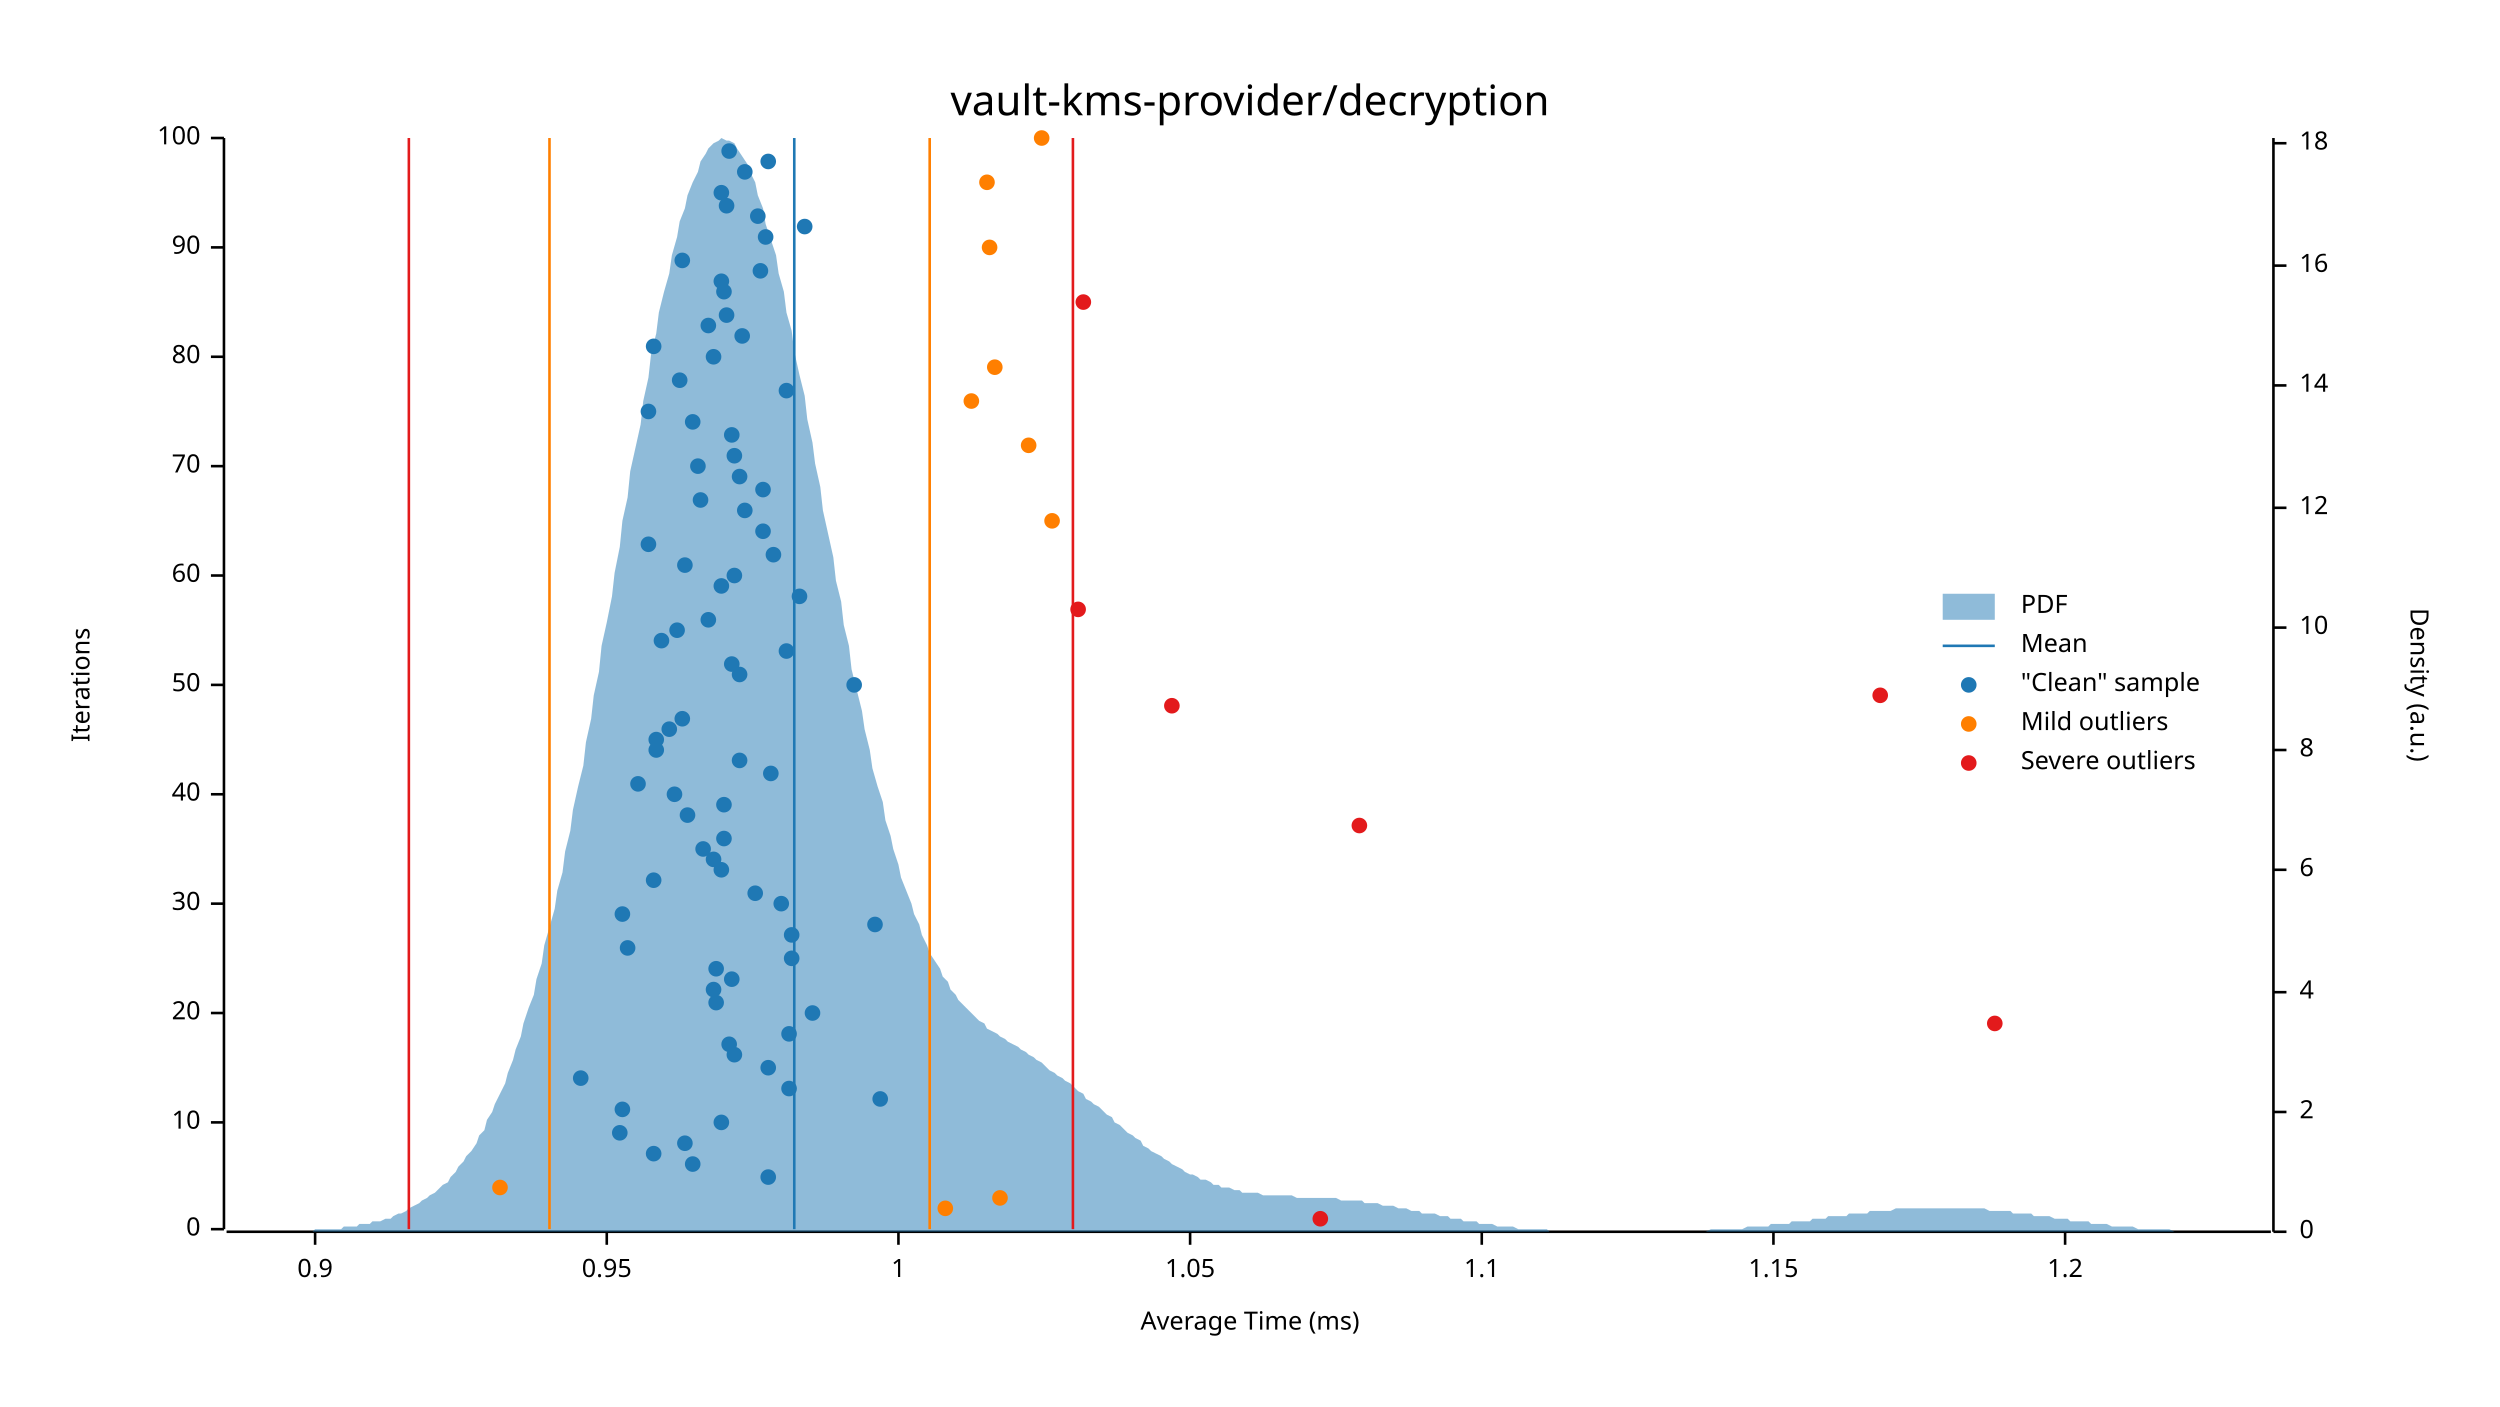
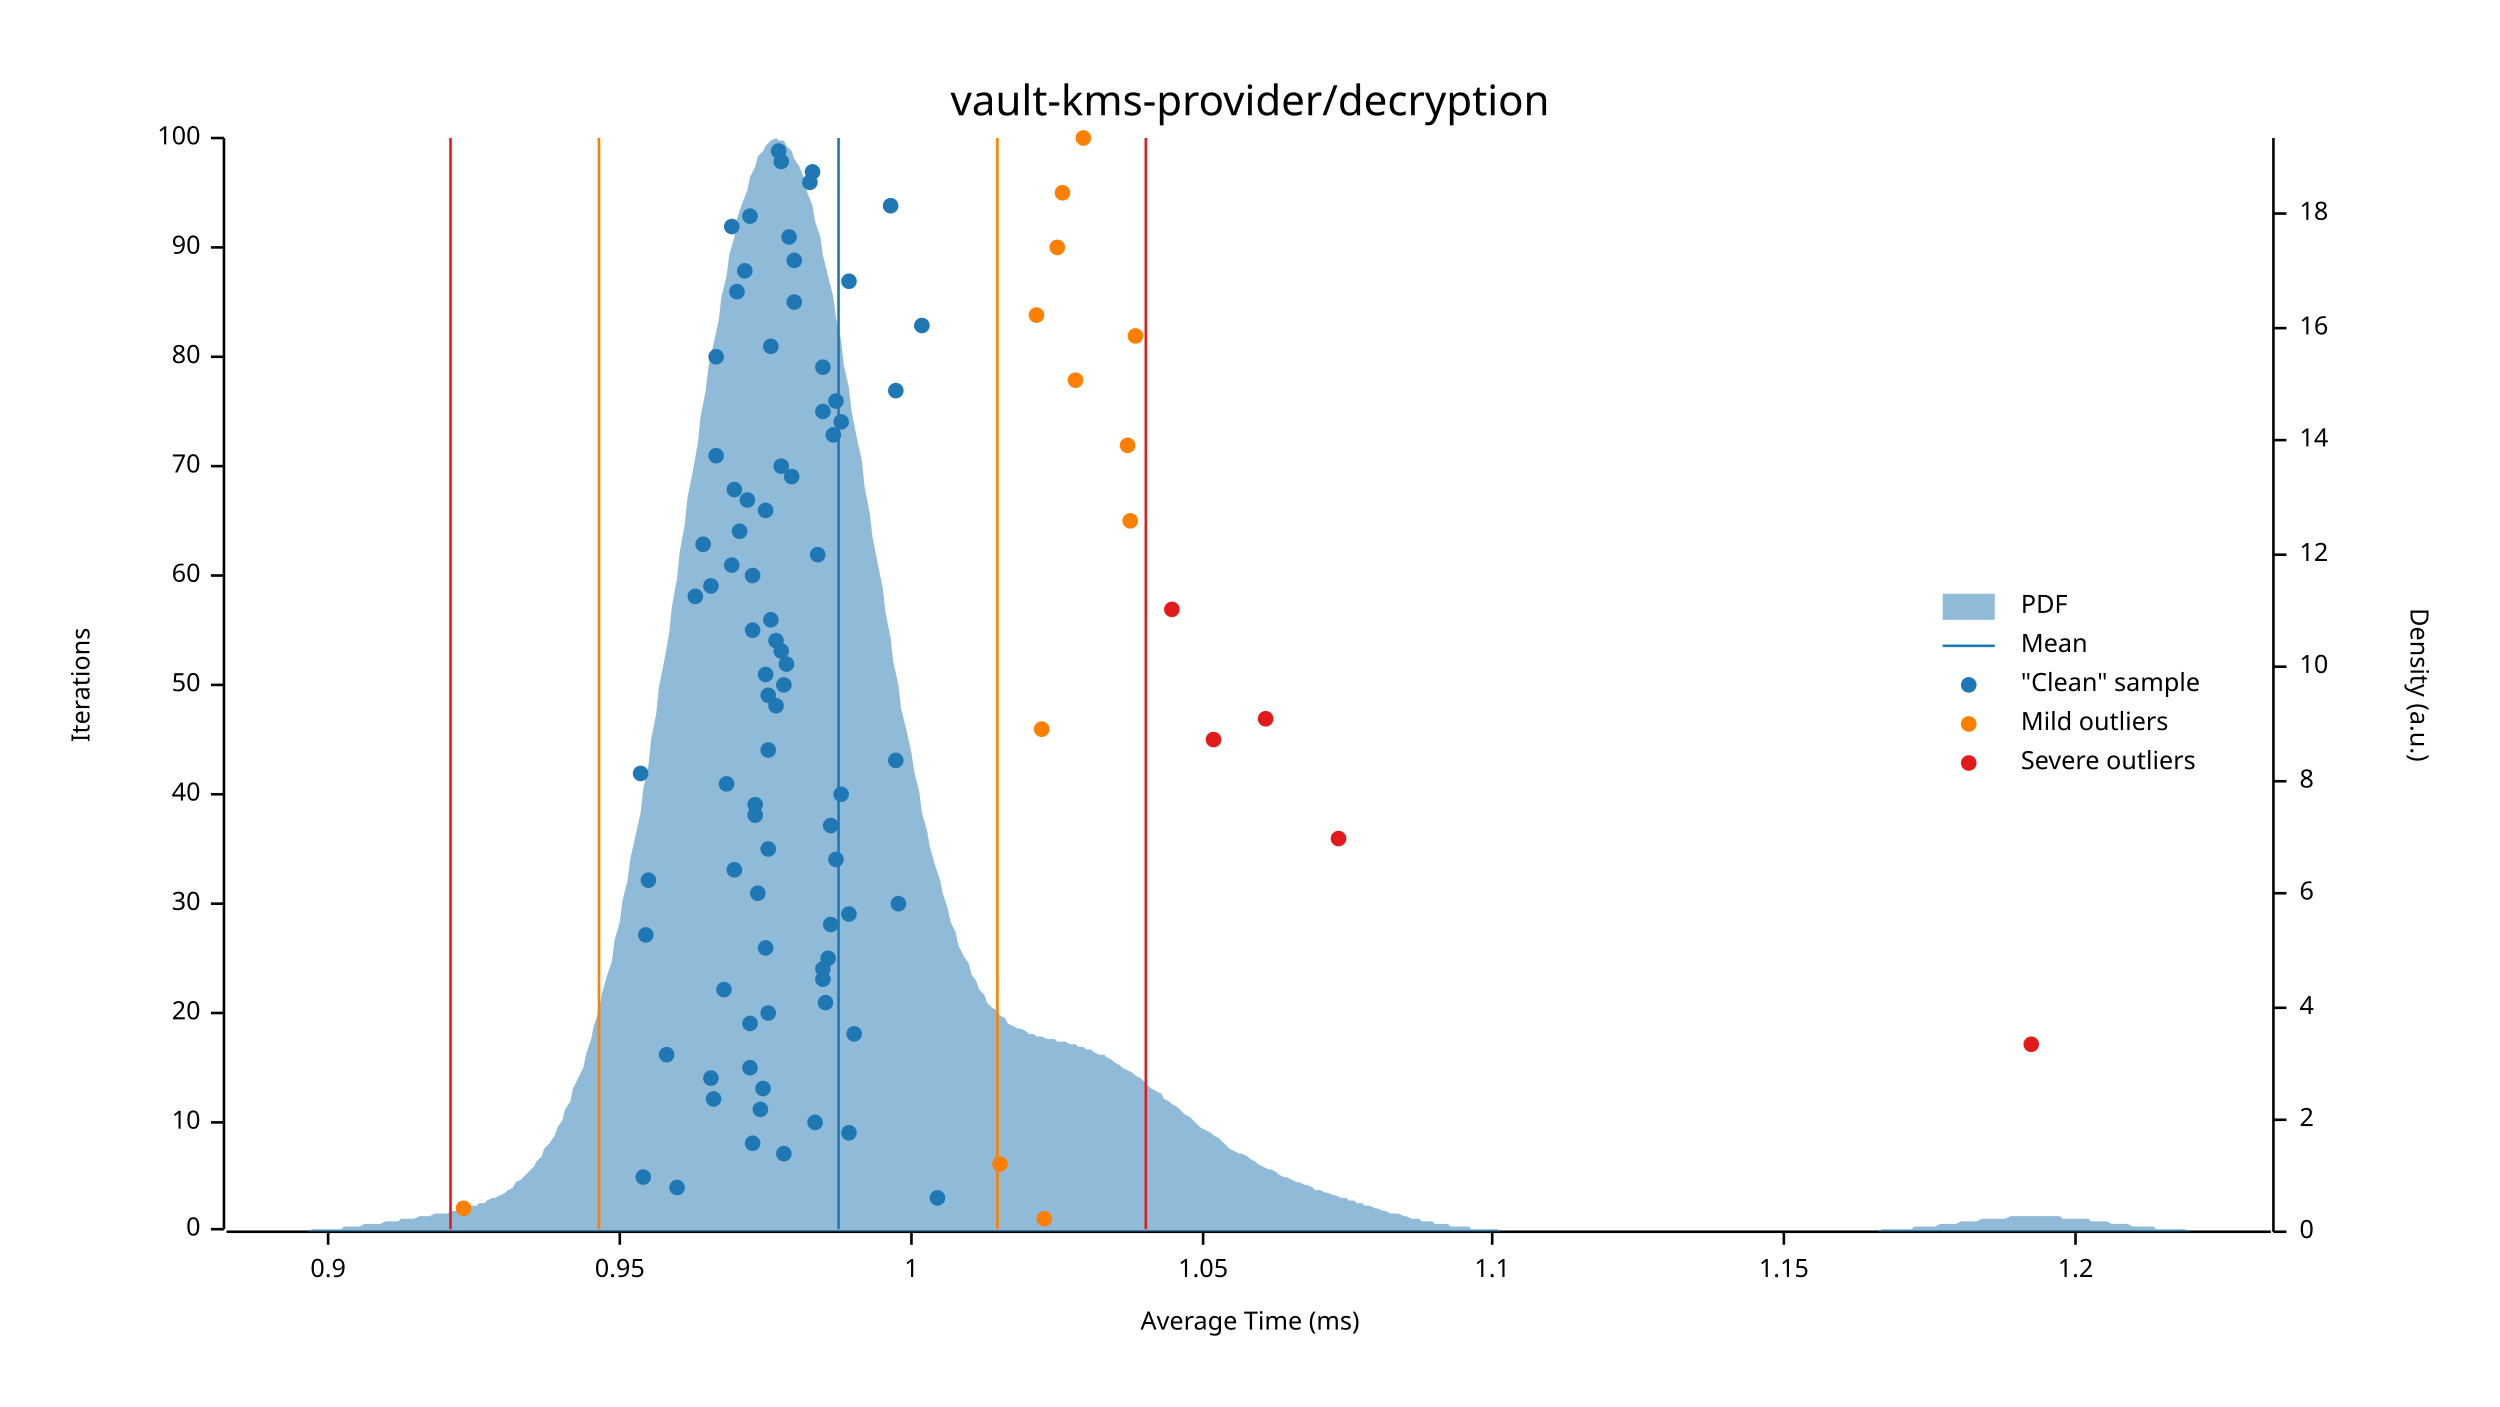
<svg xmlns="http://www.w3.org/2000/svg" width="960" height="540" viewBox="0 0 960 540">
  <text x="480" y="32" dy="0.76em" text-anchor="middle" font-family="sans-serif" font-size="16.129" opacity="1" fill="#000000">
vault-kms-provider/decryption
</text>
  <text x="27" y="263" dy="0.76em" text-anchor="middle" font-family="sans-serif" font-size="9.677" opacity="1" fill="#000000" transform="rotate(270, 27, 263)">
Iterations
</text>
  <text x="480" y="513" dy="-0.5ex" text-anchor="middle" font-family="sans-serif" font-size="9.677" opacity="1" fill="#000000">
Average Time (ms)
</text>
  <polyline fill="none" opacity="1" stroke="#000000" stroke-width="1" points="86,53 86,472 " />
  <text x="77" y="472" dy="0.5ex" text-anchor="end" font-family="sans-serif" font-size="9.677" opacity="1" fill="#000000">
0
</text>
  <polyline fill="none" opacity="1" stroke="#000000" stroke-width="1" points="81,472 86,472 " />
  <text x="77" y="431" dy="0.5ex" text-anchor="end" font-family="sans-serif" font-size="9.677" opacity="1" fill="#000000">
10
</text>
  <polyline fill="none" opacity="1" stroke="#000000" stroke-width="1" points="81,431 86,431 " />
  <text x="77" y="389" dy="0.5ex" text-anchor="end" font-family="sans-serif" font-size="9.677" opacity="1" fill="#000000">
20
</text>
  <polyline fill="none" opacity="1" stroke="#000000" stroke-width="1" points="81,389 86,389 " />
  <text x="77" y="347" dy="0.5ex" text-anchor="end" font-family="sans-serif" font-size="9.677" opacity="1" fill="#000000">
30
</text>
  <polyline fill="none" opacity="1" stroke="#000000" stroke-width="1" points="81,347 86,347 " />
  <text x="77" y="305" dy="0.5ex" text-anchor="end" font-family="sans-serif" font-size="9.677" opacity="1" fill="#000000">
40
</text>
  <polyline fill="none" opacity="1" stroke="#000000" stroke-width="1" points="81,305 86,305 " />
  <text x="77" y="263" dy="0.5ex" text-anchor="end" font-family="sans-serif" font-size="9.677" opacity="1" fill="#000000">
50
</text>
  <polyline fill="none" opacity="1" stroke="#000000" stroke-width="1" points="81,263 86,263 " />
  <text x="77" y="221" dy="0.5ex" text-anchor="end" font-family="sans-serif" font-size="9.677" opacity="1" fill="#000000">
60
</text>
  <polyline fill="none" opacity="1" stroke="#000000" stroke-width="1" points="81,221 86,221 " />
  <text x="77" y="179" dy="0.5ex" text-anchor="end" font-family="sans-serif" font-size="9.677" opacity="1" fill="#000000">
70
</text>
  <polyline fill="none" opacity="1" stroke="#000000" stroke-width="1" points="81,179 86,179 " />
  <text x="77" y="137" dy="0.5ex" text-anchor="end" font-family="sans-serif" font-size="9.677" opacity="1" fill="#000000">
80
</text>
  <polyline fill="none" opacity="1" stroke="#000000" stroke-width="1" points="81,137 86,137 " />
  <text x="77" y="95" dy="0.5ex" text-anchor="end" font-family="sans-serif" font-size="9.677" opacity="1" fill="#000000">
90
</text>
  <polyline fill="none" opacity="1" stroke="#000000" stroke-width="1" points="81,95 86,95 " />
  <text x="77" y="53" dy="0.5ex" text-anchor="end" font-family="sans-serif" font-size="9.677" opacity="1" fill="#000000">
100
</text>
  <polyline fill="none" opacity="1" stroke="#000000" stroke-width="1" points="81,53 86,53 " />
  <polyline fill="none" opacity="1" stroke="#000000" stroke-width="1" points="87,473 872,473 " />
-   <text x="121" y="483" dy="0.76em" text-anchor="middle" font-family="sans-serif" font-size="9.677" opacity="1" fill="#000000">
+   <text x="126" y="483" dy="0.76em" text-anchor="middle" font-family="sans-serif" font-size="9.677" opacity="1" fill="#000000">
0.9
</text>
-   <polyline fill="none" opacity="1" stroke="#000000" stroke-width="1" points="121,473 121,478 " />
-   <text x="233" y="483" dy="0.76em" text-anchor="middle" font-family="sans-serif" font-size="9.677" opacity="1" fill="#000000">
+   <polyline fill="none" opacity="1" stroke="#000000" stroke-width="1" points="126,473 126,478 " />
+   <text x="238" y="483" dy="0.76em" text-anchor="middle" font-family="sans-serif" font-size="9.677" opacity="1" fill="#000000">
0.95
</text>
-   <polyline fill="none" opacity="1" stroke="#000000" stroke-width="1" points="233,473 233,478 " />
-   <text x="345" y="483" dy="0.76em" text-anchor="middle" font-family="sans-serif" font-size="9.677" opacity="1" fill="#000000">
+   <polyline fill="none" opacity="1" stroke="#000000" stroke-width="1" points="238,473 238,478 " />
+   <text x="350" y="483" dy="0.76em" text-anchor="middle" font-family="sans-serif" font-size="9.677" opacity="1" fill="#000000">
1
</text>
-   <polyline fill="none" opacity="1" stroke="#000000" stroke-width="1" points="345,473 345,478 " />
-   <text x="457" y="483" dy="0.76em" text-anchor="middle" font-family="sans-serif" font-size="9.677" opacity="1" fill="#000000">
+   <polyline fill="none" opacity="1" stroke="#000000" stroke-width="1" points="350,473 350,478 " />
+   <text x="462" y="483" dy="0.76em" text-anchor="middle" font-family="sans-serif" font-size="9.677" opacity="1" fill="#000000">
1.05
</text>
-   <polyline fill="none" opacity="1" stroke="#000000" stroke-width="1" points="457,473 457,478 " />
-   <text x="569" y="483" dy="0.76em" text-anchor="middle" font-family="sans-serif" font-size="9.677" opacity="1" fill="#000000">
+   <polyline fill="none" opacity="1" stroke="#000000" stroke-width="1" points="462,473 462,478 " />
+   <text x="573" y="483" dy="0.76em" text-anchor="middle" font-family="sans-serif" font-size="9.677" opacity="1" fill="#000000">
1.1
</text>
-   <polyline fill="none" opacity="1" stroke="#000000" stroke-width="1" points="569,473 569,478 " />
-   <text x="681" y="483" dy="0.76em" text-anchor="middle" font-family="sans-serif" font-size="9.677" opacity="1" fill="#000000">
+   <polyline fill="none" opacity="1" stroke="#000000" stroke-width="1" points="573,473 573,478 " />
+   <text x="685" y="483" dy="0.76em" text-anchor="middle" font-family="sans-serif" font-size="9.677" opacity="1" fill="#000000">
1.15
</text>
-   <polyline fill="none" opacity="1" stroke="#000000" stroke-width="1" points="681,473 681,478 " />
-   <text x="793" y="483" dy="0.76em" text-anchor="middle" font-family="sans-serif" font-size="9.677" opacity="1" fill="#000000">
+   <polyline fill="none" opacity="1" stroke="#000000" stroke-width="1" points="685,473 685,478 " />
+   <text x="797" y="483" dy="0.76em" text-anchor="middle" font-family="sans-serif" font-size="9.677" opacity="1" fill="#000000">
1.2
</text>
-   <polyline fill="none" opacity="1" stroke="#000000" stroke-width="1" points="793,473 793,478 " />
+   <polyline fill="none" opacity="1" stroke="#000000" stroke-width="1" points="797,473 797,478 " />
  <text x="933" y="263" dy="0.76em" text-anchor="middle" font-family="sans-serif" font-size="9.677" opacity="1" fill="#000000" transform="rotate(90, 933, 263)">
Density (a.u.)
</text>
  <polyline fill="none" opacity="1" stroke="#000000" stroke-width="1" points="873,53 873,473 " />
  <text x="883" y="473" dy="0.5ex" text-anchor="start" font-family="sans-serif" font-size="9.677" opacity="1" fill="#000000">
0
</text>
  <polyline fill="none" opacity="1" stroke="#000000" stroke-width="1" points="873,473 878,473 " />
-   <text x="883" y="427" dy="0.5ex" text-anchor="start" font-family="sans-serif" font-size="9.677" opacity="1" fill="#000000">
+   <text x="883" y="430" dy="0.5ex" text-anchor="start" font-family="sans-serif" font-size="9.677" opacity="1" fill="#000000">
2
</text>
-   <polyline fill="none" opacity="1" stroke="#000000" stroke-width="1" points="873,427 878,427 " />
-   <text x="883" y="381" dy="0.5ex" text-anchor="start" font-family="sans-serif" font-size="9.677" opacity="1" fill="#000000">
+   <polyline fill="none" opacity="1" stroke="#000000" stroke-width="1" points="873,430 878,430 " />
+   <text x="883" y="387" dy="0.5ex" text-anchor="start" font-family="sans-serif" font-size="9.677" opacity="1" fill="#000000">
4
</text>
-   <polyline fill="none" opacity="1" stroke="#000000" stroke-width="1" points="873,381 878,381 " />
-   <text x="883" y="334" dy="0.5ex" text-anchor="start" font-family="sans-serif" font-size="9.677" opacity="1" fill="#000000">
+   <polyline fill="none" opacity="1" stroke="#000000" stroke-width="1" points="873,387 878,387 " />
+   <text x="883" y="343" dy="0.5ex" text-anchor="start" font-family="sans-serif" font-size="9.677" opacity="1" fill="#000000">
6
</text>
-   <polyline fill="none" opacity="1" stroke="#000000" stroke-width="1" points="873,334 878,334 " />
-   <text x="883" y="288" dy="0.5ex" text-anchor="start" font-family="sans-serif" font-size="9.677" opacity="1" fill="#000000">
+   <polyline fill="none" opacity="1" stroke="#000000" stroke-width="1" points="873,343 878,343 " />
+   <text x="883" y="300" dy="0.5ex" text-anchor="start" font-family="sans-serif" font-size="9.677" opacity="1" fill="#000000">
8
</text>
-   <polyline fill="none" opacity="1" stroke="#000000" stroke-width="1" points="873,288 878,288 " />
-   <text x="883" y="241" dy="0.5ex" text-anchor="start" font-family="sans-serif" font-size="9.677" opacity="1" fill="#000000">
+   <polyline fill="none" opacity="1" stroke="#000000" stroke-width="1" points="873,300 878,300 " />
+   <text x="883" y="256" dy="0.5ex" text-anchor="start" font-family="sans-serif" font-size="9.677" opacity="1" fill="#000000">
10
</text>
-   <polyline fill="none" opacity="1" stroke="#000000" stroke-width="1" points="873,241 878,241 " />
-   <text x="883" y="195" dy="0.5ex" text-anchor="start" font-family="sans-serif" font-size="9.677" opacity="1" fill="#000000">
+   <polyline fill="none" opacity="1" stroke="#000000" stroke-width="1" points="873,256 878,256 " />
+   <text x="883" y="213" dy="0.5ex" text-anchor="start" font-family="sans-serif" font-size="9.677" opacity="1" fill="#000000">
12
</text>
-   <polyline fill="none" opacity="1" stroke="#000000" stroke-width="1" points="873,195 878,195 " />
-   <text x="883" y="148" dy="0.5ex" text-anchor="start" font-family="sans-serif" font-size="9.677" opacity="1" fill="#000000">
+   <polyline fill="none" opacity="1" stroke="#000000" stroke-width="1" points="873,213 878,213 " />
+   <text x="883" y="169" dy="0.5ex" text-anchor="start" font-family="sans-serif" font-size="9.677" opacity="1" fill="#000000">
14
</text>
-   <polyline fill="none" opacity="1" stroke="#000000" stroke-width="1" points="873,148 878,148 " />
-   <text x="883" y="102" dy="0.5ex" text-anchor="start" font-family="sans-serif" font-size="9.677" opacity="1" fill="#000000">
+   <polyline fill="none" opacity="1" stroke="#000000" stroke-width="1" points="873,169 878,169 " />
+   <text x="883" y="126" dy="0.5ex" text-anchor="start" font-family="sans-serif" font-size="9.677" opacity="1" fill="#000000">
16
</text>
-   <polyline fill="none" opacity="1" stroke="#000000" stroke-width="1" points="873,102 878,102 " />
-   <text x="883" y="55" dy="0.5ex" text-anchor="start" font-family="sans-serif" font-size="9.677" opacity="1" fill="#000000">
+   <polyline fill="none" opacity="1" stroke="#000000" stroke-width="1" points="873,126 878,126 " />
+   <text x="883" y="82" dy="0.5ex" text-anchor="start" font-family="sans-serif" font-size="9.677" opacity="1" fill="#000000">
18
</text>
-   <polyline fill="none" opacity="1" stroke="#000000" stroke-width="1" points="873,55 878,55 " />
-   <polygon opacity="0.5" fill="#1F78B4" points="87,473 88,473 90,473 91,473 93,473 94,473 96,473 98,473 99,473 101,473 102,473 104,473 105,473 107,473 109,473 110,473 112,473 113,473 115,473 116,473 118,473 120,473 121,472 123,472 124,472 126,472 127,472 129,472 131,472 132,471 134,471 135,471 137,471 138,470 140,470 142,470 143,469 145,469 146,469 148,468 150,468 151,467 153,466 154,466 156,465 157,464 159,463 161,462 162,461 164,460 165,459 167,458 168,457 170,455 172,454 173,452 175,450 176,448 178,446 179,444 181,442 183,439 184,436 186,434 187,430 189,427 190,424 192,420 194,416 195,412 197,407 198,403 200,398 201,393 203,387 205,382 206,376 208,370 209,363 211,356 213,349 214,342 216,335 217,327 219,319 220,311 222,302 224,294 225,285 227,276 228,267 230,258 231,248 233,239 235,229 236,220 238,210 239,200 241,191 242,181 244,172 246,163 247,154 249,145 250,136 252,128 253,120 255,112 257,105 258,98 260,91 261,85 263,80 264,75 266,70 268,66 269,62 271,59 272,57 274,55 276,54 277,53 279,54 280,54 282,55 283,57 285,60 287,63 288,66 290,70 291,75 293,80 294,86 296,92 298,98 299,105 301,112 302,120 304,127 305,135 307,144 309,152 310,161 312,170 313,178 315,187 316,196 318,205 320,214 321,223 323,231 324,240 326,248 327,257 329,265 331,273 332,280 334,288 335,295 337,302 339,308 340,315 342,321 343,326 345,332 346,337 348,342 350,347 351,351 353,355 354,359 356,363 357,366 359,369 361,372 362,375 364,377 365,380 367,382 368,384 370,386 372,388 373,389 375,391 376,392 378,393 379,395 381,396 383,397 384,398 386,399 387,400 389,401 391,402 392,403 394,404 395,405 397,406 398,407 400,408 402,410 403,411 405,412 406,413 408,414 409,415 411,416 413,418 414,419 416,420 417,422 419,423 420,424 422,425 424,427 425,428 427,429 428,431 430,432 431,433 433,435 435,436 436,437 438,438 439,440 441,441 442,442 444,443 446,444 447,445 449,446 450,447 452,448 454,449 455,450 457,451 458,451 460,452 461,453 463,453 465,454 466,455 468,455 469,456 471,456 472,456 474,457 476,457 477,458 479,458 480,458 482,458 483,458 485,459 487,459 488,459 490,459 491,459 493,459 494,459 496,459 498,460 499,460 501,460 502,460 504,460 505,460 507,460 509,460 510,460 512,460 513,460 515,461 517,461 518,461 520,461 521,461 523,461 524,462 526,462 528,462 529,462 531,463 532,463 534,463 535,463 537,464 539,464 540,464 542,465 543,465 545,465 546,466 548,466 550,466 551,466 553,467 554,467 556,467 557,468 559,468 561,468 562,469 564,469 565,469 567,469 568,470 570,470 572,470 573,470 575,471 576,471 578,471 580,471 581,471 583,472 584,472 586,472 587,472 589,472 591,472 592,472 594,472 595,473 597,473 598,473 600,473 602,473 603,473 605,473 606,473 608,473 609,473 611,473 613,473 614,473 616,473 617,473 619,473 620,473 622,473 624,473 625,473 627,473 628,473 630,473 632,473 633,473 635,473 636,473 638,473 639,473 641,473 643,473 644,473 646,473 647,473 649,473 650,473 652,473 654,473 655,473 657,472 658,472 660,472 661,472 663,472 665,472 666,472 668,472 669,472 671,471 672,471 674,471 676,471 677,471 679,471 680,470 682,470 683,470 685,470 687,470 688,469 690,469 691,469 693,469 695,469 696,468 698,468 699,468 701,468 702,467 704,467 706,467 707,467 709,467 710,466 712,466 713,466 715,466 717,466 718,465 720,465 721,465 723,465 724,465 726,465 728,464 729,464 731,464 732,464 734,464 735,464 737,464 739,464 740,464 742,464 743,464 745,464 746,464 748,464 750,464 751,464 753,464 754,464 756,464 758,464 759,464 761,464 762,464 764,465 765,465 767,465 769,465 770,465 772,465 773,466 775,466 776,466 778,466 780,466 781,467 783,467 784,467 786,467 787,467 789,468 791,468 792,468 794,468 795,469 797,469 798,469 800,469 802,469 803,470 805,470 806,470 808,470 809,470 811,471 813,471 814,471 816,471 817,471 819,471 821,472 822,472 824,472 825,472 827,472 828,472 830,472 832,472 833,472 835,473 836,473 838,473 839,473 841,473 843,473 844,473 846,473 847,473 849,473 850,473 852,473 854,473 855,473 857,473 858,473 860,473 861,473 863,473 865,473 866,473 868,473 869,473 871,473 873,473 873,473 87,473 " />
-   <polyline fill="none" opacity="1" stroke="#1F78B4" stroke-width="1" points="305,472 305,53 " />
-   <polyline fill="none" opacity="1" stroke="#FF7F00" stroke-width="1" points="211,472 211,53 " />
-   <polyline fill="none" opacity="1" stroke="#FF7F00" stroke-width="1" points="357,472 357,53 " />
-   <polyline fill="none" opacity="1" stroke="#E31A1C" stroke-width="1" points="157,472 157,53 " />
-   <polyline fill="none" opacity="1" stroke="#E31A1C" stroke-width="1" points="412,472 412,53 " />
-   <circle cx="295" cy="452" r="3" opacity="1" fill="#1F78B4" stroke="none" stroke-width="1" />
-   <circle cx="266" cy="447" r="3" opacity="1" fill="#1F78B4" stroke="none" stroke-width="1" />
-   <circle cx="251" cy="443" r="3" opacity="1" fill="#1F78B4" stroke="none" stroke-width="1" />
-   <circle cx="263" cy="439" r="3" opacity="1" fill="#1F78B4" stroke="none" stroke-width="1" />
-   <circle cx="238" cy="435" r="3" opacity="1" fill="#1F78B4" stroke="none" stroke-width="1" />
-   <circle cx="277" cy="431" r="3" opacity="1" fill="#1F78B4" stroke="none" stroke-width="1" />
-   <circle cx="239" cy="426" r="3" opacity="1" fill="#1F78B4" stroke="none" stroke-width="1" />
-   <circle cx="338" cy="422" r="3" opacity="1" fill="#1F78B4" stroke="none" stroke-width="1" />
-   <circle cx="303" cy="418" r="3" opacity="1" fill="#1F78B4" stroke="none" stroke-width="1" />
-   <circle cx="223" cy="414" r="3" opacity="1" fill="#1F78B4" stroke="none" stroke-width="1" />
-   <circle cx="295" cy="410" r="3" opacity="1" fill="#1F78B4" stroke="none" stroke-width="1" />
-   <circle cx="282" cy="405" r="3" opacity="1" fill="#1F78B4" stroke="none" stroke-width="1" />
-   <circle cx="280" cy="401" r="3" opacity="1" fill="#1F78B4" stroke="none" stroke-width="1" />
-   <circle cx="303" cy="397" r="3" opacity="1" fill="#1F78B4" stroke="none" stroke-width="1" />
-   <circle cx="312" cy="389" r="3" opacity="1" fill="#1F78B4" stroke="none" stroke-width="1" />
-   <circle cx="275" cy="385" r="3" opacity="1" fill="#1F78B4" stroke="none" stroke-width="1" />
-   <circle cx="274" cy="380" r="3" opacity="1" fill="#1F78B4" stroke="none" stroke-width="1" />
-   <circle cx="281" cy="376" r="3" opacity="1" fill="#1F78B4" stroke="none" stroke-width="1" />
-   <circle cx="275" cy="372" r="3" opacity="1" fill="#1F78B4" stroke="none" stroke-width="1" />
-   <circle cx="304" cy="368" r="3" opacity="1" fill="#1F78B4" stroke="none" stroke-width="1" />
-   <circle cx="241" cy="364" r="3" opacity="1" fill="#1F78B4" stroke="none" stroke-width="1" />
-   <circle cx="304" cy="359" r="3" opacity="1" fill="#1F78B4" stroke="none" stroke-width="1" />
-   <circle cx="336" cy="355" r="3" opacity="1" fill="#1F78B4" stroke="none" stroke-width="1" />
-   <circle cx="239" cy="351" r="3" opacity="1" fill="#1F78B4" stroke="none" stroke-width="1" />
-   <circle cx="300" cy="347" r="3" opacity="1" fill="#1F78B4" stroke="none" stroke-width="1" />
-   <circle cx="290" cy="343" r="3" opacity="1" fill="#1F78B4" stroke="none" stroke-width="1" />
-   <circle cx="251" cy="338" r="3" opacity="1" fill="#1F78B4" stroke="none" stroke-width="1" />
-   <circle cx="277" cy="334" r="3" opacity="1" fill="#1F78B4" stroke="none" stroke-width="1" />
-   <circle cx="274" cy="330" r="3" opacity="1" fill="#1F78B4" stroke="none" stroke-width="1" />
-   <circle cx="270" cy="326" r="3" opacity="1" fill="#1F78B4" stroke="none" stroke-width="1" />
-   <circle cx="278" cy="322" r="3" opacity="1" fill="#1F78B4" stroke="none" stroke-width="1" />
-   <circle cx="264" cy="313" r="3" opacity="1" fill="#1F78B4" stroke="none" stroke-width="1" />
-   <circle cx="278" cy="309" r="3" opacity="1" fill="#1F78B4" stroke="none" stroke-width="1" />
-   <circle cx="259" cy="305" r="3" opacity="1" fill="#1F78B4" stroke="none" stroke-width="1" />
-   <circle cx="245" cy="301" r="3" opacity="1" fill="#1F78B4" stroke="none" stroke-width="1" />
-   <circle cx="296" cy="297" r="3" opacity="1" fill="#1F78B4" stroke="none" stroke-width="1" />
-   <circle cx="284" cy="292" r="3" opacity="1" fill="#1F78B4" stroke="none" stroke-width="1" />
-   <circle cx="252" cy="288" r="3" opacity="1" fill="#1F78B4" stroke="none" stroke-width="1" />
-   <circle cx="252" cy="284" r="3" opacity="1" fill="#1F78B4" stroke="none" stroke-width="1" />
-   <circle cx="257" cy="280" r="3" opacity="1" fill="#1F78B4" stroke="none" stroke-width="1" />
-   <circle cx="262" cy="276" r="3" opacity="1" fill="#1F78B4" stroke="none" stroke-width="1" />
-   <circle cx="328" cy="263" r="3" opacity="1" fill="#1F78B4" stroke="none" stroke-width="1" />
-   <circle cx="284" cy="259" r="3" opacity="1" fill="#1F78B4" stroke="none" stroke-width="1" />
-   <circle cx="281" cy="255" r="3" opacity="1" fill="#1F78B4" stroke="none" stroke-width="1" />
-   <circle cx="302" cy="250" r="3" opacity="1" fill="#1F78B4" stroke="none" stroke-width="1" />
-   <circle cx="254" cy="246" r="3" opacity="1" fill="#1F78B4" stroke="none" stroke-width="1" />
-   <circle cx="260" cy="242" r="3" opacity="1" fill="#1F78B4" stroke="none" stroke-width="1" />
-   <circle cx="272" cy="238" r="3" opacity="1" fill="#1F78B4" stroke="none" stroke-width="1" />
-   <circle cx="307" cy="229" r="3" opacity="1" fill="#1F78B4" stroke="none" stroke-width="1" />
-   <circle cx="277" cy="225" r="3" opacity="1" fill="#1F78B4" stroke="none" stroke-width="1" />
-   <circle cx="282" cy="221" r="3" opacity="1" fill="#1F78B4" stroke="none" stroke-width="1" />
-   <circle cx="263" cy="217" r="3" opacity="1" fill="#1F78B4" stroke="none" stroke-width="1" />
-   <circle cx="297" cy="213" r="3" opacity="1" fill="#1F78B4" stroke="none" stroke-width="1" />
-   <circle cx="249" cy="209" r="3" opacity="1" fill="#1F78B4" stroke="none" stroke-width="1" />
-   <circle cx="293" cy="204" r="3" opacity="1" fill="#1F78B4" stroke="none" stroke-width="1" />
-   <circle cx="286" cy="196" r="3" opacity="1" fill="#1F78B4" stroke="none" stroke-width="1" />
-   <circle cx="269" cy="192" r="3" opacity="1" fill="#1F78B4" stroke="none" stroke-width="1" />
-   <circle cx="293" cy="188" r="3" opacity="1" fill="#1F78B4" stroke="none" stroke-width="1" />
-   <circle cx="284" cy="183" r="3" opacity="1" fill="#1F78B4" stroke="none" stroke-width="1" />
-   <circle cx="268" cy="179" r="3" opacity="1" fill="#1F78B4" stroke="none" stroke-width="1" />
-   <circle cx="282" cy="175" r="3" opacity="1" fill="#1F78B4" stroke="none" stroke-width="1" />
-   <circle cx="281" cy="167" r="3" opacity="1" fill="#1F78B4" stroke="none" stroke-width="1" />
-   <circle cx="266" cy="162" r="3" opacity="1" fill="#1F78B4" stroke="none" stroke-width="1" />
-   <circle cx="249" cy="158" r="3" opacity="1" fill="#1F78B4" stroke="none" stroke-width="1" />
-   <circle cx="302" cy="150" r="3" opacity="1" fill="#1F78B4" stroke="none" stroke-width="1" />
-   <circle cx="261" cy="146" r="3" opacity="1" fill="#1F78B4" stroke="none" stroke-width="1" />
-   <circle cx="274" cy="137" r="3" opacity="1" fill="#1F78B4" stroke="none" stroke-width="1" />
-   <circle cx="251" cy="133" r="3" opacity="1" fill="#1F78B4" stroke="none" stroke-width="1" />
-   <circle cx="285" cy="129" r="3" opacity="1" fill="#1F78B4" stroke="none" stroke-width="1" />
-   <circle cx="272" cy="125" r="3" opacity="1" fill="#1F78B4" stroke="none" stroke-width="1" />
-   <circle cx="279" cy="121" r="3" opacity="1" fill="#1F78B4" stroke="none" stroke-width="1" />
-   <circle cx="278" cy="112" r="3" opacity="1" fill="#1F78B4" stroke="none" stroke-width="1" />
-   <circle cx="277" cy="108" r="3" opacity="1" fill="#1F78B4" stroke="none" stroke-width="1" />
-   <circle cx="292" cy="104" r="3" opacity="1" fill="#1F78B4" stroke="none" stroke-width="1" />
-   <circle cx="262" cy="100" r="3" opacity="1" fill="#1F78B4" stroke="none" stroke-width="1" />
-   <circle cx="294" cy="91" r="3" opacity="1" fill="#1F78B4" stroke="none" stroke-width="1" />
-   <circle cx="309" cy="87" r="3" opacity="1" fill="#1F78B4" stroke="none" stroke-width="1" />
-   <circle cx="291" cy="83" r="3" opacity="1" fill="#1F78B4" stroke="none" stroke-width="1" />
-   <circle cx="279" cy="79" r="3" opacity="1" fill="#1F78B4" stroke="none" stroke-width="1" />
-   <circle cx="277" cy="74" r="3" opacity="1" fill="#1F78B4" stroke="none" stroke-width="1" />
-   <circle cx="286" cy="66" r="3" opacity="1" fill="#1F78B4" stroke="none" stroke-width="1" />
-   <circle cx="295" cy="62" r="3" opacity="1" fill="#1F78B4" stroke="none" stroke-width="1" />
-   <circle cx="280" cy="58" r="3" opacity="1" fill="#1F78B4" stroke="none" stroke-width="1" />
-   <circle cx="363" cy="464" r="3" opacity="1" fill="#FF7F00" stroke="none" stroke-width="1" />
-   <circle cx="384" cy="460" r="3" opacity="1" fill="#FF7F00" stroke="none" stroke-width="1" />
-   <circle cx="192" cy="456" r="3" opacity="1" fill="#FF7F00" stroke="none" stroke-width="1" />
-   <circle cx="404" cy="200" r="3" opacity="1" fill="#FF7F00" stroke="none" stroke-width="1" />
-   <circle cx="395" cy="171" r="3" opacity="1" fill="#FF7F00" stroke="none" stroke-width="1" />
-   <circle cx="373" cy="154" r="3" opacity="1" fill="#FF7F00" stroke="none" stroke-width="1" />
-   <circle cx="382" cy="141" r="3" opacity="1" fill="#FF7F00" stroke="none" stroke-width="1" />
-   <circle cx="380" cy="95" r="3" opacity="1" fill="#FF7F00" stroke="none" stroke-width="1" />
-   <circle cx="379" cy="70" r="3" opacity="1" fill="#FF7F00" stroke="none" stroke-width="1" />
-   <circle cx="400" cy="53" r="3" opacity="1" fill="#FF7F00" stroke="none" stroke-width="1" />
-   <circle cx="507" cy="468" r="3" opacity="1" fill="#E31A1C" stroke="none" stroke-width="1" />
-   <circle cx="766" cy="393" r="3" opacity="1" fill="#E31A1C" stroke="none" stroke-width="1" />
-   <circle cx="522" cy="317" r="3" opacity="1" fill="#E31A1C" stroke="none" stroke-width="1" />
-   <circle cx="450" cy="271" r="3" opacity="1" fill="#E31A1C" stroke="none" stroke-width="1" />
-   <circle cx="722" cy="267" r="3" opacity="1" fill="#E31A1C" stroke="none" stroke-width="1" />
-   <circle cx="414" cy="234" r="3" opacity="1" fill="#E31A1C" stroke="none" stroke-width="1" />
-   <circle cx="416" cy="116" r="3" opacity="1" fill="#E31A1C" stroke="none" stroke-width="1" />
+   <polyline fill="none" opacity="1" stroke="#000000" stroke-width="1" points="873,82 878,82 " />
+   <polygon opacity="0.5" fill="#1F78B4" points="87,473 88,473 90,473 91,473 93,473 94,473 96,473 98,473 99,473 101,473 102,473 104,473 105,473 107,473 109,473 110,473 112,473 113,473 115,473 116,473 118,473 120,472 121,472 123,472 124,472 126,472 127,472 129,472 131,472 132,471 134,471 135,471 137,471 138,471 140,470 142,470 143,470 145,470 146,470 148,469 150,469 151,469 153,469 154,468 156,468 157,468 159,468 161,467 162,467 164,467 165,467 167,466 168,466 170,466 172,466 173,465 175,465 176,465 178,464 179,464 181,463 183,463 184,462 186,462 187,461 189,460 190,460 192,459 194,458 195,457 197,456 198,454 200,453 201,452 203,450 205,448 206,446 208,444 209,441 211,439 213,436 214,433 216,430 217,426 219,423 220,418 222,414 224,410 225,405 227,399 228,394 230,388 231,382 233,375 235,369 236,361 238,354 239,346 241,338 242,330 244,321 246,312 247,303 249,294 250,284 252,274 253,264 255,254 257,243 258,233 260,222 261,212 263,201 264,191 266,181 268,170 269,160 271,150 272,141 274,132 276,123 277,114 279,106 280,98 282,91 283,84 285,78 287,73 288,68 290,64 291,60 293,58 294,56 296,54 298,53 299,54 301,54 302,56 304,58 305,61 307,64 309,69 310,74 312,79 313,85 315,91 316,98 318,106 320,114 321,122 323,131 324,140 326,149 327,158 329,168 331,177 332,187 334,197 335,206 337,216 339,226 340,235 342,245 343,254 345,263 346,272 348,280 350,289 351,296 353,304 354,312 356,319 357,325 359,332 361,338 362,343 364,349 365,354 367,358 368,363 370,367 372,370 373,374 375,377 376,380 378,382 379,385 381,387 383,388 384,390 386,391 387,393 389,394 391,395 392,395 394,396 395,397 397,397 398,398 400,398 402,399 403,399 405,399 406,400 408,400 409,400 411,401 413,401 414,402 416,402 417,403 419,403 420,404 422,405 424,405 425,406 427,407 428,408 430,409 431,410 433,411 435,412 436,413 438,414 439,415 441,417 442,418 444,419 446,420 447,422 449,423 450,424 452,425 454,427 455,428 457,429 458,430 460,432 461,433 463,434 465,435 466,436 468,437 469,438 471,440 472,441 474,442 476,443 477,443 479,444 480,445 482,446 483,447 485,448 487,449 488,449 490,450 491,451 493,452 494,452 496,453 498,454 499,454 501,455 502,455 504,456 505,457 507,457 509,458 510,458 512,459 513,459 515,460 517,460 518,461 520,461 521,462 523,462 524,463 526,463 528,464 529,464 531,465 532,465 534,466 535,466 537,466 539,467 540,467 542,468 543,468 545,468 546,469 548,469 550,469 551,470 553,470 554,470 556,470 557,471 559,471 561,471 562,471 564,471 565,472 567,472 568,472 570,472 572,472 573,472 575,472 576,473 578,473 580,473 581,473 583,473 584,473 586,473 587,473 589,473 591,473 592,473 594,473 595,473 597,473 598,473 600,473 602,473 603,473 605,473 606,473 608,473 609,473 611,473 613,473 614,473 616,473 617,473 619,473 620,473 622,473 624,473 625,473 627,473 628,473 630,473 632,473 633,473 635,473 636,473 638,473 639,473 641,473 643,473 644,473 646,473 647,473 649,473 650,473 652,473 654,473 655,473 657,473 658,473 660,473 661,473 663,473 665,473 666,473 668,473 669,473 671,473 672,473 674,473 676,473 677,473 679,473 680,473 682,473 683,473 685,473 687,473 688,473 690,473 691,473 693,473 695,473 696,473 698,473 699,473 701,473 702,473 704,473 706,473 707,473 709,473 710,473 712,473 713,473 715,473 717,473 718,473 720,473 721,473 723,472 724,472 726,472 728,472 729,472 731,472 732,472 734,472 735,471 737,471 739,471 740,471 742,471 743,471 745,470 746,470 748,470 750,470 751,470 753,469 754,469 756,469 758,469 759,469 761,468 762,468 764,468 765,468 767,468 769,468 770,468 772,467 773,467 775,467 776,467 778,467 780,467 781,467 783,467 784,467 786,467 787,467 789,467 791,467 792,468 794,468 795,468 797,468 798,468 800,468 802,468 803,469 805,469 806,469 808,469 809,469 811,470 813,470 814,470 816,470 817,470 819,471 821,471 822,471 824,471 825,471 827,471 828,472 830,472 832,472 833,472 835,472 836,472 838,472 839,472 841,473 843,473 844,473 846,473 847,473 849,473 850,473 852,473 854,473 855,473 857,473 858,473 860,473 861,473 863,473 865,473 866,473 868,473 869,473 871,473 873,473 873,473 87,473 " />
+   <polyline fill="none" opacity="1" stroke="#1F78B4" stroke-width="1" points="322,472 322,53 " />
+   <polyline fill="none" opacity="1" stroke="#FF7F00" stroke-width="1" points="230,472 230,53 " />
+   <polyline fill="none" opacity="1" stroke="#FF7F00" stroke-width="1" points="383,472 383,53 " />
+   <polyline fill="none" opacity="1" stroke="#E31A1C" stroke-width="1" points="173,472 173,53 " />
+   <polyline fill="none" opacity="1" stroke="#E31A1C" stroke-width="1" points="440,472 440,53 " />
+   <circle cx="360" cy="460" r="3" opacity="1" fill="#1F78B4" stroke="none" stroke-width="1" />
+   <circle cx="260" cy="456" r="3" opacity="1" fill="#1F78B4" stroke="none" stroke-width="1" />
+   <circle cx="247" cy="452" r="3" opacity="1" fill="#1F78B4" stroke="none" stroke-width="1" />
+   <circle cx="301" cy="443" r="3" opacity="1" fill="#1F78B4" stroke="none" stroke-width="1" />
+   <circle cx="289" cy="439" r="3" opacity="1" fill="#1F78B4" stroke="none" stroke-width="1" />
+   <circle cx="326" cy="435" r="3" opacity="1" fill="#1F78B4" stroke="none" stroke-width="1" />
+   <circle cx="313" cy="431" r="3" opacity="1" fill="#1F78B4" stroke="none" stroke-width="1" />
+   <circle cx="292" cy="426" r="3" opacity="1" fill="#1F78B4" stroke="none" stroke-width="1" />
+   <circle cx="274" cy="422" r="3" opacity="1" fill="#1F78B4" stroke="none" stroke-width="1" />
+   <circle cx="293" cy="418" r="3" opacity="1" fill="#1F78B4" stroke="none" stroke-width="1" />
+   <circle cx="273" cy="414" r="3" opacity="1" fill="#1F78B4" stroke="none" stroke-width="1" />
+   <circle cx="288" cy="410" r="3" opacity="1" fill="#1F78B4" stroke="none" stroke-width="1" />
+   <circle cx="256" cy="405" r="3" opacity="1" fill="#1F78B4" stroke="none" stroke-width="1" />
+   <circle cx="328" cy="397" r="3" opacity="1" fill="#1F78B4" stroke="none" stroke-width="1" />
+   <circle cx="288" cy="393" r="3" opacity="1" fill="#1F78B4" stroke="none" stroke-width="1" />
+   <circle cx="295" cy="389" r="3" opacity="1" fill="#1F78B4" stroke="none" stroke-width="1" />
+   <circle cx="317" cy="385" r="3" opacity="1" fill="#1F78B4" stroke="none" stroke-width="1" />
+   <circle cx="278" cy="380" r="3" opacity="1" fill="#1F78B4" stroke="none" stroke-width="1" />
+   <circle cx="316" cy="376" r="3" opacity="1" fill="#1F78B4" stroke="none" stroke-width="1" />
+   <circle cx="316" cy="372" r="3" opacity="1" fill="#1F78B4" stroke="none" stroke-width="1" />
+   <circle cx="318" cy="368" r="3" opacity="1" fill="#1F78B4" stroke="none" stroke-width="1" />
+   <circle cx="294" cy="364" r="3" opacity="1" fill="#1F78B4" stroke="none" stroke-width="1" />
+   <circle cx="248" cy="359" r="3" opacity="1" fill="#1F78B4" stroke="none" stroke-width="1" />
+   <circle cx="319" cy="355" r="3" opacity="1" fill="#1F78B4" stroke="none" stroke-width="1" />
+   <circle cx="326" cy="351" r="3" opacity="1" fill="#1F78B4" stroke="none" stroke-width="1" />
+   <circle cx="345" cy="347" r="3" opacity="1" fill="#1F78B4" stroke="none" stroke-width="1" />
+   <circle cx="291" cy="343" r="3" opacity="1" fill="#1F78B4" stroke="none" stroke-width="1" />
+   <circle cx="249" cy="338" r="3" opacity="1" fill="#1F78B4" stroke="none" stroke-width="1" />
+   <circle cx="282" cy="334" r="3" opacity="1" fill="#1F78B4" stroke="none" stroke-width="1" />
+   <circle cx="321" cy="330" r="3" opacity="1" fill="#1F78B4" stroke="none" stroke-width="1" />
+   <circle cx="295" cy="326" r="3" opacity="1" fill="#1F78B4" stroke="none" stroke-width="1" />
+   <circle cx="319" cy="317" r="3" opacity="1" fill="#1F78B4" stroke="none" stroke-width="1" />
+   <circle cx="290" cy="313" r="3" opacity="1" fill="#1F78B4" stroke="none" stroke-width="1" />
+   <circle cx="290" cy="309" r="3" opacity="1" fill="#1F78B4" stroke="none" stroke-width="1" />
+   <circle cx="323" cy="305" r="3" opacity="1" fill="#1F78B4" stroke="none" stroke-width="1" />
+   <circle cx="279" cy="301" r="3" opacity="1" fill="#1F78B4" stroke="none" stroke-width="1" />
+   <circle cx="246" cy="297" r="3" opacity="1" fill="#1F78B4" stroke="none" stroke-width="1" />
+   <circle cx="344" cy="292" r="3" opacity="1" fill="#1F78B4" stroke="none" stroke-width="1" />
+   <circle cx="295" cy="288" r="3" opacity="1" fill="#1F78B4" stroke="none" stroke-width="1" />
+   <circle cx="298" cy="271" r="3" opacity="1" fill="#1F78B4" stroke="none" stroke-width="1" />
+   <circle cx="295" cy="267" r="3" opacity="1" fill="#1F78B4" stroke="none" stroke-width="1" />
+   <circle cx="301" cy="263" r="3" opacity="1" fill="#1F78B4" stroke="none" stroke-width="1" />
+   <circle cx="294" cy="259" r="3" opacity="1" fill="#1F78B4" stroke="none" stroke-width="1" />
+   <circle cx="302" cy="255" r="3" opacity="1" fill="#1F78B4" stroke="none" stroke-width="1" />
+   <circle cx="300" cy="250" r="3" opacity="1" fill="#1F78B4" stroke="none" stroke-width="1" />
+   <circle cx="298" cy="246" r="3" opacity="1" fill="#1F78B4" stroke="none" stroke-width="1" />
+   <circle cx="289" cy="242" r="3" opacity="1" fill="#1F78B4" stroke="none" stroke-width="1" />
+   <circle cx="296" cy="238" r="3" opacity="1" fill="#1F78B4" stroke="none" stroke-width="1" />
+   <circle cx="267" cy="229" r="3" opacity="1" fill="#1F78B4" stroke="none" stroke-width="1" />
+   <circle cx="273" cy="225" r="3" opacity="1" fill="#1F78B4" stroke="none" stroke-width="1" />
+   <circle cx="289" cy="221" r="3" opacity="1" fill="#1F78B4" stroke="none" stroke-width="1" />
+   <circle cx="281" cy="217" r="3" opacity="1" fill="#1F78B4" stroke="none" stroke-width="1" />
+   <circle cx="314" cy="213" r="3" opacity="1" fill="#1F78B4" stroke="none" stroke-width="1" />
+   <circle cx="270" cy="209" r="3" opacity="1" fill="#1F78B4" stroke="none" stroke-width="1" />
+   <circle cx="284" cy="204" r="3" opacity="1" fill="#1F78B4" stroke="none" stroke-width="1" />
+   <circle cx="294" cy="196" r="3" opacity="1" fill="#1F78B4" stroke="none" stroke-width="1" />
+   <circle cx="287" cy="192" r="3" opacity="1" fill="#1F78B4" stroke="none" stroke-width="1" />
+   <circle cx="282" cy="188" r="3" opacity="1" fill="#1F78B4" stroke="none" stroke-width="1" />
+   <circle cx="304" cy="183" r="3" opacity="1" fill="#1F78B4" stroke="none" stroke-width="1" />
+   <circle cx="300" cy="179" r="3" opacity="1" fill="#1F78B4" stroke="none" stroke-width="1" />
+   <circle cx="275" cy="175" r="3" opacity="1" fill="#1F78B4" stroke="none" stroke-width="1" />
+   <circle cx="320" cy="167" r="3" opacity="1" fill="#1F78B4" stroke="none" stroke-width="1" />
+   <circle cx="323" cy="162" r="3" opacity="1" fill="#1F78B4" stroke="none" stroke-width="1" />
+   <circle cx="316" cy="158" r="3" opacity="1" fill="#1F78B4" stroke="none" stroke-width="1" />
+   <circle cx="321" cy="154" r="3" opacity="1" fill="#1F78B4" stroke="none" stroke-width="1" />
+   <circle cx="344" cy="150" r="3" opacity="1" fill="#1F78B4" stroke="none" stroke-width="1" />
+   <circle cx="316" cy="141" r="3" opacity="1" fill="#1F78B4" stroke="none" stroke-width="1" />
+   <circle cx="275" cy="137" r="3" opacity="1" fill="#1F78B4" stroke="none" stroke-width="1" />
+   <circle cx="296" cy="133" r="3" opacity="1" fill="#1F78B4" stroke="none" stroke-width="1" />
+   <circle cx="354" cy="125" r="3" opacity="1" fill="#1F78B4" stroke="none" stroke-width="1" />
+   <circle cx="305" cy="116" r="3" opacity="1" fill="#1F78B4" stroke="none" stroke-width="1" />
+   <circle cx="283" cy="112" r="3" opacity="1" fill="#1F78B4" stroke="none" stroke-width="1" />
+   <circle cx="326" cy="108" r="3" opacity="1" fill="#1F78B4" stroke="none" stroke-width="1" />
+   <circle cx="286" cy="104" r="3" opacity="1" fill="#1F78B4" stroke="none" stroke-width="1" />
+   <circle cx="305" cy="100" r="3" opacity="1" fill="#1F78B4" stroke="none" stroke-width="1" />
+   <circle cx="303" cy="91" r="3" opacity="1" fill="#1F78B4" stroke="none" stroke-width="1" />
+   <circle cx="281" cy="87" r="3" opacity="1" fill="#1F78B4" stroke="none" stroke-width="1" />
+   <circle cx="288" cy="83" r="3" opacity="1" fill="#1F78B4" stroke="none" stroke-width="1" />
+   <circle cx="342" cy="79" r="3" opacity="1" fill="#1F78B4" stroke="none" stroke-width="1" />
+   <circle cx="311" cy="70" r="3" opacity="1" fill="#1F78B4" stroke="none" stroke-width="1" />
+   <circle cx="312" cy="66" r="3" opacity="1" fill="#1F78B4" stroke="none" stroke-width="1" />
+   <circle cx="300" cy="62" r="3" opacity="1" fill="#1F78B4" stroke="none" stroke-width="1" />
+   <circle cx="299" cy="58" r="3" opacity="1" fill="#1F78B4" stroke="none" stroke-width="1" />
+   <circle cx="401" cy="468" r="3" opacity="1" fill="#FF7F00" stroke="none" stroke-width="1" />
+   <circle cx="178" cy="464" r="3" opacity="1" fill="#FF7F00" stroke="none" stroke-width="1" />
+   <circle cx="384" cy="447" r="3" opacity="1" fill="#FF7F00" stroke="none" stroke-width="1" />
+   <circle cx="400" cy="280" r="3" opacity="1" fill="#FF7F00" stroke="none" stroke-width="1" />
+   <circle cx="434" cy="200" r="3" opacity="1" fill="#FF7F00" stroke="none" stroke-width="1" />
+   <circle cx="433" cy="171" r="3" opacity="1" fill="#FF7F00" stroke="none" stroke-width="1" />
+   <circle cx="413" cy="146" r="3" opacity="1" fill="#FF7F00" stroke="none" stroke-width="1" />
+   <circle cx="436" cy="129" r="3" opacity="1" fill="#FF7F00" stroke="none" stroke-width="1" />
+   <circle cx="398" cy="121" r="3" opacity="1" fill="#FF7F00" stroke="none" stroke-width="1" />
+   <circle cx="406" cy="95" r="3" opacity="1" fill="#FF7F00" stroke="none" stroke-width="1" />
+   <circle cx="408" cy="74" r="3" opacity="1" fill="#FF7F00" stroke="none" stroke-width="1" />
+   <circle cx="416" cy="53" r="3" opacity="1" fill="#FF7F00" stroke="none" stroke-width="1" />
+   <circle cx="780" cy="401" r="3" opacity="1" fill="#E31A1C" stroke="none" stroke-width="1" />
+   <circle cx="514" cy="322" r="3" opacity="1" fill="#E31A1C" stroke="none" stroke-width="1" />
+   <circle cx="466" cy="284" r="3" opacity="1" fill="#E31A1C" stroke="none" stroke-width="1" />
+   <circle cx="486" cy="276" r="3" opacity="1" fill="#E31A1C" stroke="none" stroke-width="1" />
+   <circle cx="450" cy="234" r="3" opacity="1" fill="#E31A1C" stroke="none" stroke-width="1" />
  <text x="776" y="228" dy="0.76em" text-anchor="start" font-family="sans-serif" font-size="9.677" opacity="1" fill="#000000">
PDF
</text>
  <text x="776" y="243" dy="0.76em" text-anchor="start" font-family="sans-serif" font-size="9.677" opacity="1" fill="#000000">
Mean
</text>
  <text x="776" y="258" dy="0.76em" text-anchor="start" font-family="sans-serif" font-size="9.677" opacity="1" fill="#000000">
"Clean" sample
</text>
  <text x="776" y="273" dy="0.76em" text-anchor="start" font-family="sans-serif" font-size="9.677" opacity="1" fill="#000000">
Mild outliers
</text>
  <text x="776" y="288" dy="0.76em" text-anchor="start" font-family="sans-serif" font-size="9.677" opacity="1" fill="#000000">
Severe outliers
</text>
  <rect x="746" y="228" width="20" height="10" opacity="0.5" fill="#1F78B4" stroke="none" />
  <polyline fill="none" opacity="1" stroke="#1F78B4" stroke-width="1" points="746,248 766,248 " />
  <circle cx="756" cy="263" r="3" opacity="1" fill="#1F78B4" stroke="none" stroke-width="1" />
  <circle cx="756" cy="278" r="3" opacity="1" fill="#FF7F00" stroke="none" stroke-width="1" />
  <circle cx="756" cy="293" r="3" opacity="1" fill="#E31A1C" stroke="none" stroke-width="1" />
</svg>
